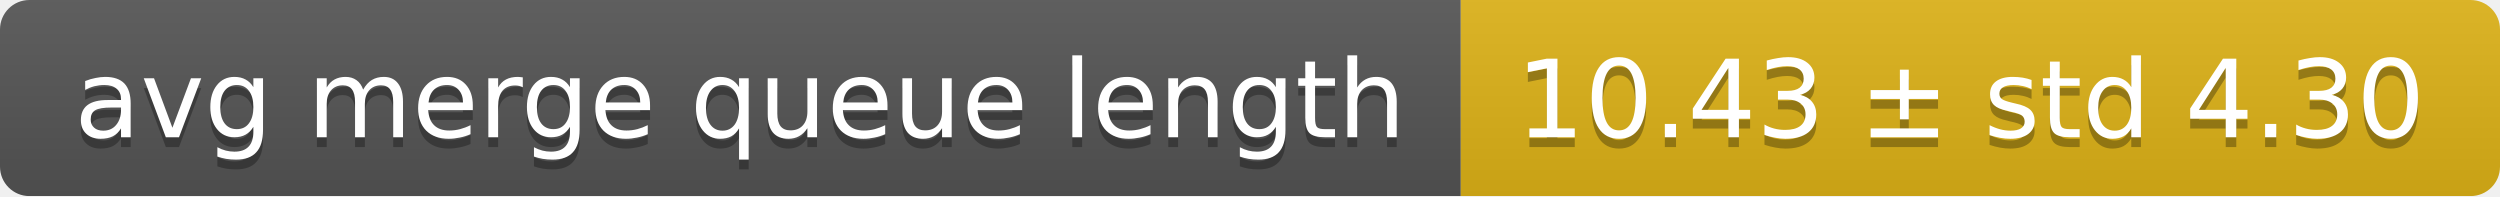
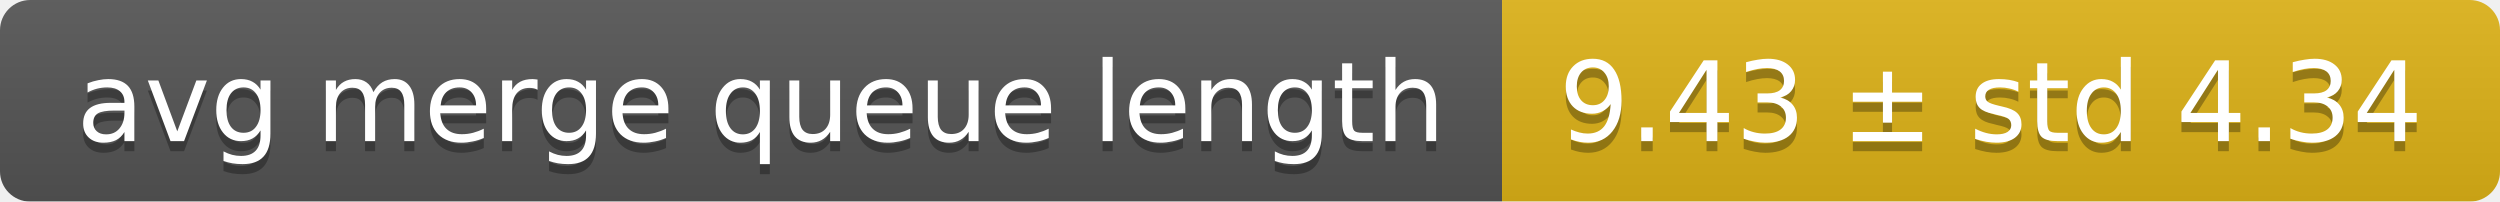
- <svg xmlns="http://www.w3.org/2000/svg" width="255" height="20">
+ <svg xmlns="http://www.w3.org/2000/svg" width="248" height="20">
  <linearGradient id="smooth" x2="0" y2="100%">
    <stop offset="0" stop-color="#bbb" stop-opacity=".1" />
    <stop offset="1" stop-opacity=".1" />
  </linearGradient>
  <mask id="round">
-     <rect width="255" height="20" rx="3" fill="#fff" />
+     <rect width="248" height="20" rx="3" fill="#fff" />
  </mask>
  <g mask="url(#round)">
    <rect width="149" height="20" fill="#555" />
-     <rect x="149" width="106" height="20" fill="#dfb317" />
-     <rect width="255" height="20" fill="url(#smooth)" />
+     <rect x="149" width="99" height="20" fill="#dfb317" />
+     <rect width="248" height="20" fill="url(#smooth)" />
  </g>
  <g fill="#fff" text-anchor="middle" font-family="DejaVu Sans,Verdana,Geneva,sans-serif" font-size="11">
    <text x="75.5" y="15" fill="#010101" fill-opacity=".3">avg merge queue length</text>
    <text x="75.5" y="14">avg merge queue length</text>
-     <text x="201" y="15" fill="#010101" fill-opacity=".3">10.43 ± std 4.30</text>
-     <text x="201" y="14">10.43 ± std 4.30</text>
+     <text x="197.5" y="15" fill="#010101" fill-opacity=".3">9.43 ± std 4.34</text>
+     <text x="197.5" y="14">9.43 ± std 4.34</text>
  </g>
</svg>
